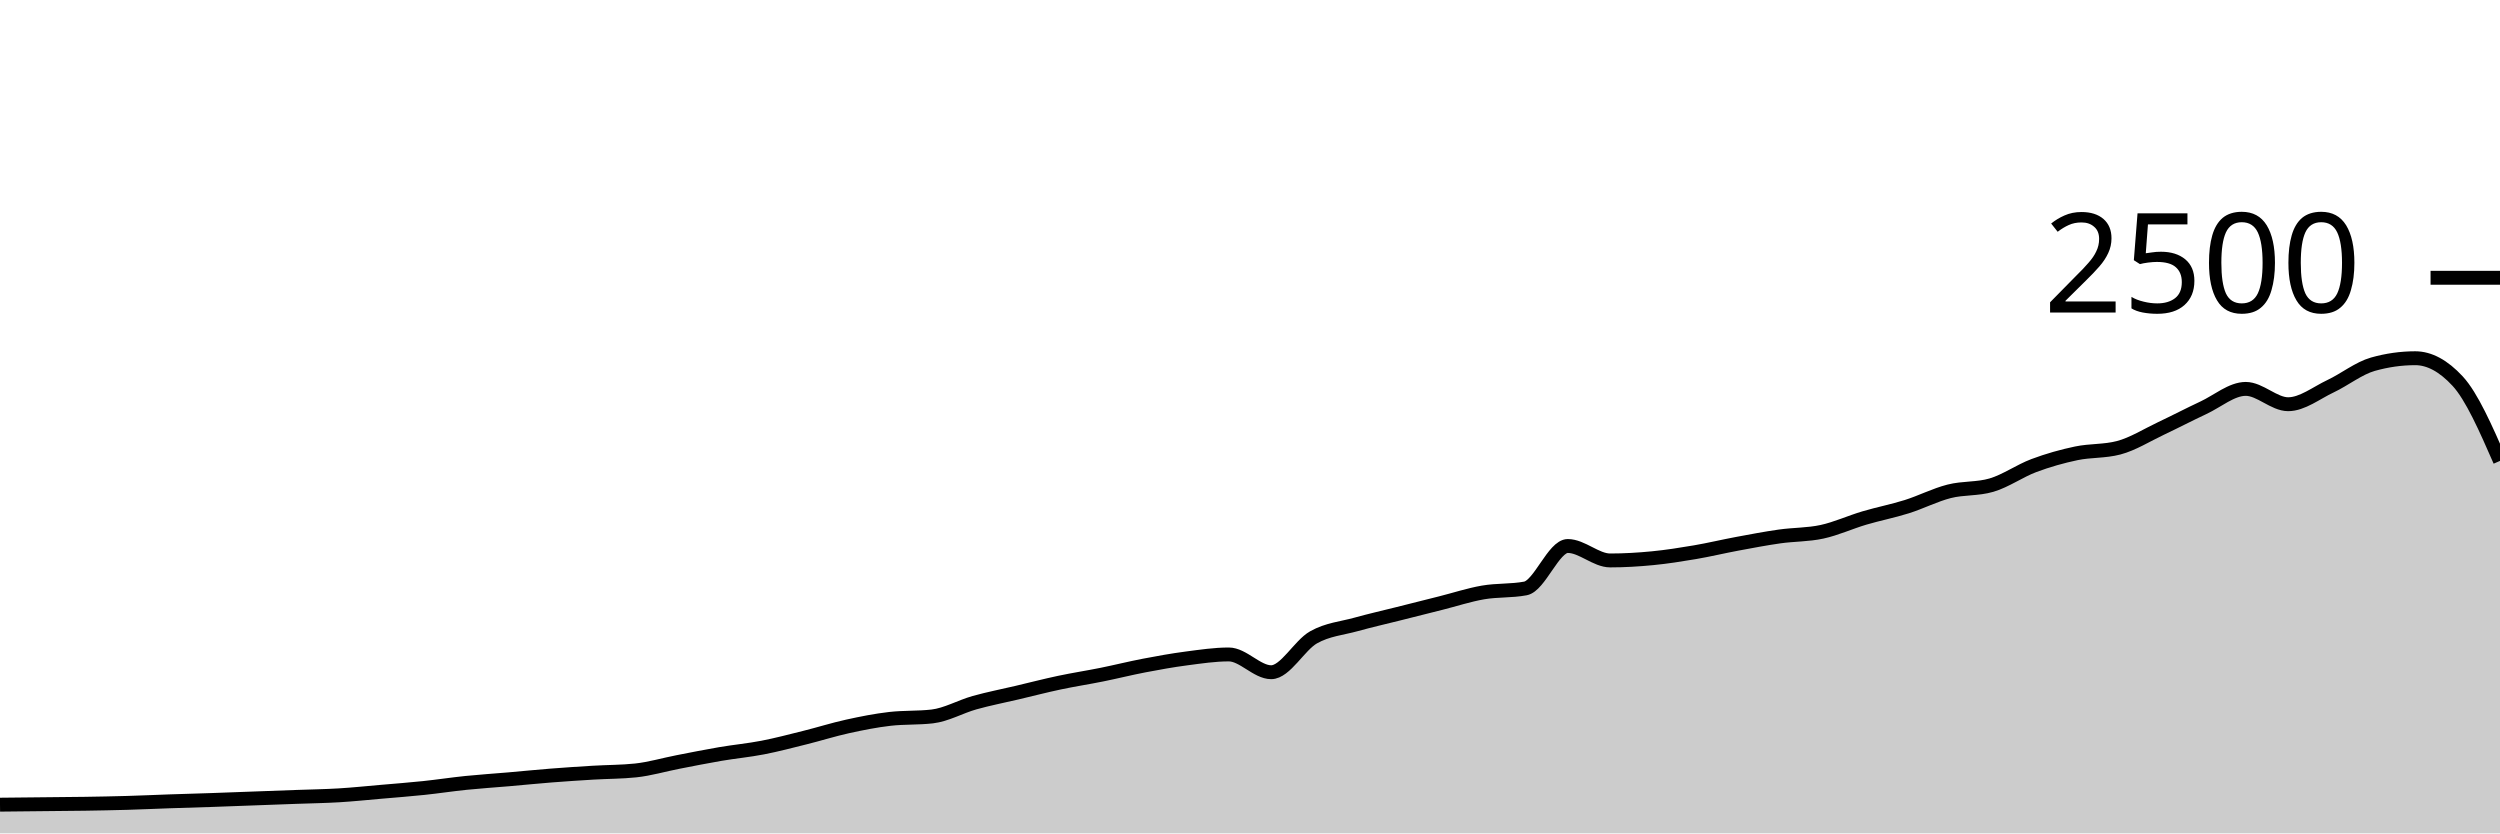
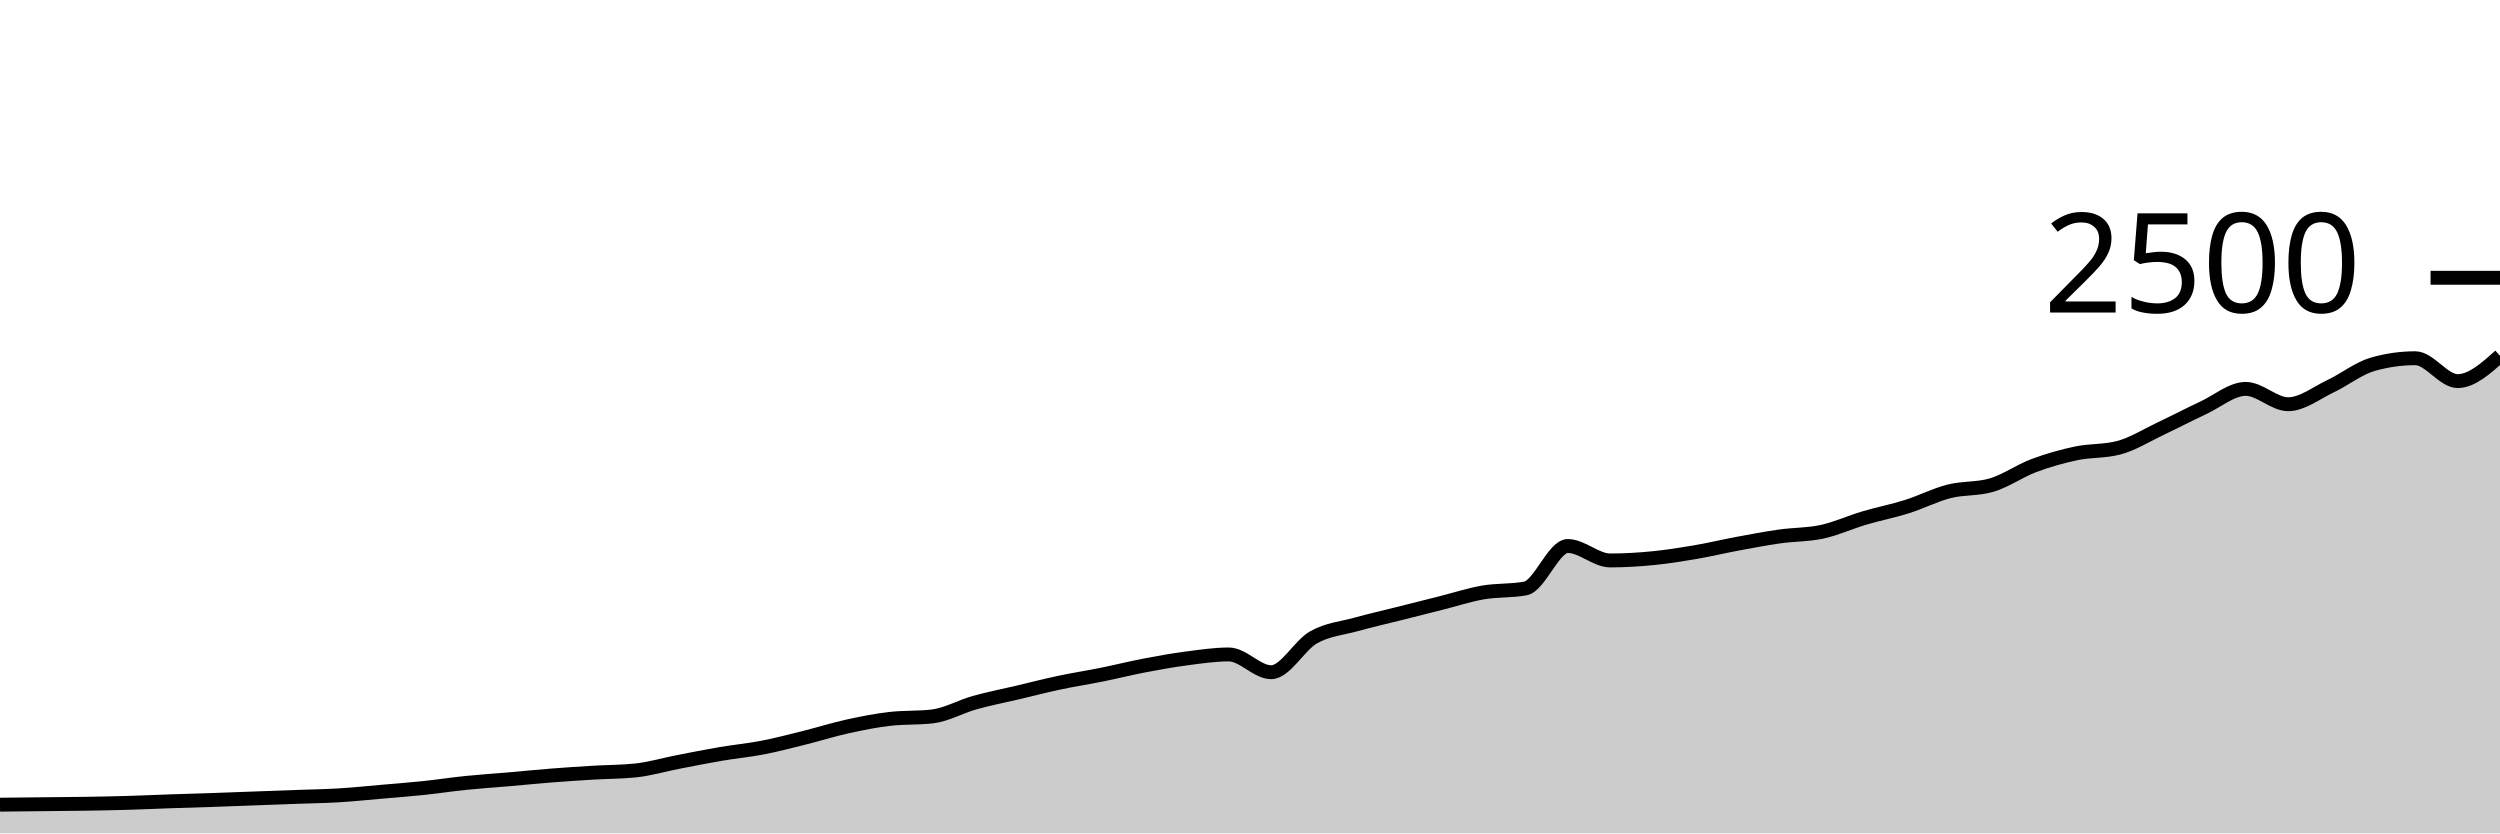
<svg xmlns="http://www.w3.org/2000/svg" viewBox="0 0 180 60">
  <g transform="translate(0,20)">
-     <path class="area" fill="rgba(0, 0, 0, 0.2)" d="M0,37.936C1.017,37.925,2.034,37.915,3.051,37.904C4.068,37.893,5.085,37.888,6.102,37.872C7.119,37.856,8.136,37.837,9.153,37.808C10.169,37.779,11.186,37.731,12.203,37.696C13.22,37.661,14.237,37.635,15.254,37.6C16.271,37.565,17.288,37.525,18.305,37.488C19.322,37.451,20.339,37.413,21.356,37.376C22.373,37.339,23.39,37.325,24.407,37.264C25.424,37.203,26.441,37.096,27.458,37.008C28.475,36.92,29.492,36.843,30.508,36.736C31.525,36.629,32.542,36.472,33.559,36.368C34.576,36.264,35.593,36.2,36.61,36.112C37.627,36.024,38.644,35.92,39.661,35.84C40.678,35.76,41.695,35.693,42.712,35.632C43.729,35.571,44.746,35.579,45.763,35.472C46.78,35.365,47.797,35.061,48.814,34.864C49.831,34.667,50.847,34.461,51.864,34.288C52.881,34.115,53.898,34.021,54.915,33.824C55.932,33.627,56.949,33.357,57.966,33.104C58.983,32.851,60,32.528,61.017,32.304C62.034,32.08,63.051,31.877,64.068,31.76C65.085,31.643,66.102,31.701,67.119,31.584C68.136,31.467,69.153,30.877,70.169,30.592C71.186,30.307,72.203,30.112,73.22,29.872C74.237,29.632,75.254,29.368,76.271,29.152C77.288,28.936,78.305,28.781,79.322,28.576C80.339,28.371,81.356,28.115,82.373,27.92C83.39,27.725,84.407,27.541,85.424,27.408C86.441,27.275,87.458,27.12,88.475,27.12C89.492,27.12,90.508,28.4,91.525,28.4C92.542,28.4,93.559,26.461,94.576,25.888C95.593,25.315,96.61,25.243,97.627,24.96C98.644,24.677,99.661,24.448,100.678,24.192C101.695,23.936,102.712,23.68,103.729,23.424C104.746,23.168,105.763,22.832,106.78,22.656C107.797,22.48,108.814,22.56,109.831,22.368C110.847,22.176,111.864,19.312,112.881,19.312C113.898,19.312,114.915,20.352,115.932,20.352C116.949,20.352,117.966,20.291,118.983,20.192C120,20.093,121.017,19.933,122.034,19.76C123.051,19.587,124.068,19.341,125.085,19.152C126.102,18.963,127.119,18.768,128.136,18.624C129.153,18.48,130.169,18.509,131.186,18.288C132.203,18.067,133.22,17.597,134.237,17.296C135.254,16.995,136.271,16.8,137.288,16.48C138.305,16.16,139.322,15.635,140.339,15.376C141.356,15.117,142.373,15.227,143.39,14.928C144.407,14.629,145.424,13.901,146.441,13.52C147.458,13.139,148.475,12.853,149.492,12.64C150.508,12.427,151.525,12.507,152.542,12.24C153.559,11.973,154.576,11.328,155.593,10.848C156.61,10.368,157.627,9.835,158.644,9.36C159.661,8.885,160.678,8,161.695,8C162.712,8,163.729,9.104,164.746,9.104C165.763,9.104,166.78,8.288,167.797,7.808C168.814,7.328,169.831,6.512,170.847,6.224C171.864,5.936,172.881,5.792,173.898,5.792C174.915,5.792,175.932,6.341,176.949,7.44C177.966,8.539,178.983,10.861,180,13.184L180,40C178.983,40,177.966,40,176.949,40C175.932,40,174.915,40,173.898,40C172.881,40,171.864,40,170.847,40C169.831,40,168.814,40,167.797,40C166.78,40,165.763,40,164.746,40C163.729,40,162.712,40,161.695,40C160.678,40,159.661,40,158.644,40C157.627,40,156.61,40,155.593,40C154.576,40,153.559,40,152.542,40C151.525,40,150.508,40,149.492,40C148.475,40,147.458,40,146.441,40C145.424,40,144.407,40,143.39,40C142.373,40,141.356,40,140.339,40C139.322,40,138.305,40,137.288,40C136.271,40,135.254,40,134.237,40C133.22,40,132.203,40,131.186,40C130.169,40,129.153,40,128.136,40C127.119,40,126.102,40,125.085,40C124.068,40,123.051,40,122.034,40C121.017,40,120,40,118.983,40C117.966,40,116.949,40,115.932,40C114.915,40,113.898,40,112.881,40C111.864,40,110.847,40,109.831,40C108.814,40,107.797,40,106.78,40C105.763,40,104.746,40,103.729,40C102.712,40,101.695,40,100.678,40C99.661,40,98.644,40,97.627,40C96.61,40,95.593,40,94.576,40C93.559,40,92.542,40,91.525,40C90.508,40,89.492,40,88.475,40C87.458,40,86.441,40,85.424,40C84.407,40,83.39,40,82.373,40C81.356,40,80.339,40,79.322,40C78.305,40,77.288,40,76.271,40C75.254,40,74.237,40,73.22,40C72.203,40,71.186,40,70.169,40C69.153,40,68.136,40,67.119,40C66.102,40,65.085,40,64.068,40C63.051,40,62.034,40,61.017,40C60,40,58.983,40,57.966,40C56.949,40,55.932,40,54.915,40C53.898,40,52.881,40,51.864,40C50.847,40,49.831,40,48.814,40C47.797,40,46.78,40,45.763,40C44.746,40,43.729,40,42.712,40C41.695,40,40.678,40,39.661,40C38.644,40,37.627,40,36.61,40C35.593,40,34.576,40,33.559,40C32.542,40,31.525,40,30.508,40C29.492,40,28.475,40,27.458,40C26.441,40,25.424,40,24.407,40C23.39,40,22.373,40,21.356,40C20.339,40,19.322,40,18.305,40C17.288,40,16.271,40,15.254,40C14.237,40,13.22,40,12.203,40C11.186,40,10.169,40,9.153,40C8.136,40,7.119,40,6.102,40C5.085,40,4.068,40,3.051,40C2.034,40,1.017,40,0,40Z" />
-     <path class="line" stroke="black" fill="none" d="M0,37.936C1.017,37.925,2.034,37.915,3.051,37.904C4.068,37.893,5.085,37.888,6.102,37.872C7.119,37.856,8.136,37.837,9.153,37.808C10.169,37.779,11.186,37.731,12.203,37.696C13.22,37.661,14.237,37.635,15.254,37.6C16.271,37.565,17.288,37.525,18.305,37.488C19.322,37.451,20.339,37.413,21.356,37.376C22.373,37.339,23.39,37.325,24.407,37.264C25.424,37.203,26.441,37.096,27.458,37.008C28.475,36.92,29.492,36.843,30.508,36.736C31.525,36.629,32.542,36.472,33.559,36.368C34.576,36.264,35.593,36.2,36.61,36.112C37.627,36.024,38.644,35.92,39.661,35.84C40.678,35.76,41.695,35.693,42.712,35.632C43.729,35.571,44.746,35.579,45.763,35.472C46.78,35.365,47.797,35.061,48.814,34.864C49.831,34.667,50.847,34.461,51.864,34.288C52.881,34.115,53.898,34.021,54.915,33.824C55.932,33.627,56.949,33.357,57.966,33.104C58.983,32.851,60,32.528,61.017,32.304C62.034,32.08,63.051,31.877,64.068,31.76C65.085,31.643,66.102,31.701,67.119,31.584C68.136,31.467,69.153,30.877,70.169,30.592C71.186,30.307,72.203,30.112,73.22,29.872C74.237,29.632,75.254,29.368,76.271,29.152C77.288,28.936,78.305,28.781,79.322,28.576C80.339,28.371,81.356,28.115,82.373,27.92C83.39,27.725,84.407,27.541,85.424,27.408C86.441,27.275,87.458,27.12,88.475,27.12C89.492,27.12,90.508,28.4,91.525,28.4C92.542,28.4,93.559,26.461,94.576,25.888C95.593,25.315,96.61,25.243,97.627,24.96C98.644,24.677,99.661,24.448,100.678,24.192C101.695,23.936,102.712,23.68,103.729,23.424C104.746,23.168,105.763,22.832,106.78,22.656C107.797,22.48,108.814,22.56,109.831,22.368C110.847,22.176,111.864,19.312,112.881,19.312C113.898,19.312,114.915,20.352,115.932,20.352C116.949,20.352,117.966,20.291,118.983,20.192C120,20.093,121.017,19.933,122.034,19.76C123.051,19.587,124.068,19.341,125.085,19.152C126.102,18.963,127.119,18.768,128.136,18.624C129.153,18.48,130.169,18.509,131.186,18.288C132.203,18.067,133.22,17.597,134.237,17.296C135.254,16.995,136.271,16.8,137.288,16.48C138.305,16.16,139.322,15.635,140.339,15.376C141.356,15.117,142.373,15.227,143.39,14.928C144.407,14.629,145.424,13.901,146.441,13.52C147.458,13.139,148.475,12.853,149.492,12.64C150.508,12.427,151.525,12.507,152.542,12.24C153.559,11.973,154.576,11.328,155.593,10.848C156.61,10.368,157.627,9.835,158.644,9.36C159.661,8.885,160.678,8,161.695,8C162.712,8,163.729,9.104,164.746,9.104C165.763,9.104,166.78,8.288,167.797,7.808C168.814,7.328,169.831,6.512,170.847,6.224C171.864,5.936,172.881,5.792,173.898,5.792C174.915,5.792,175.932,6.341,176.949,7.44C177.966,8.539,178.983,10.861,180,13.184" />
+     <path class="area" fill="rgba(0, 0, 0, 0.2)" d="M0,37.936C1.017,37.925,2.034,37.915,3.051,37.904C4.068,37.893,5.085,37.888,6.102,37.872C7.119,37.856,8.136,37.837,9.153,37.808C10.169,37.779,11.186,37.731,12.203,37.696C13.22,37.661,14.237,37.635,15.254,37.6C16.271,37.565,17.288,37.525,18.305,37.488C19.322,37.451,20.339,37.413,21.356,37.376C22.373,37.339,23.39,37.325,24.407,37.264C25.424,37.203,26.441,37.096,27.458,37.008C28.475,36.92,29.492,36.843,30.508,36.736C31.525,36.629,32.542,36.472,33.559,36.368C34.576,36.264,35.593,36.2,36.61,36.112C37.627,36.024,38.644,35.92,39.661,35.84C40.678,35.76,41.695,35.693,42.712,35.632C43.729,35.571,44.746,35.579,45.763,35.472C46.78,35.365,47.797,35.061,48.814,34.864C49.831,34.667,50.847,34.461,51.864,34.288C52.881,34.115,53.898,34.021,54.915,33.824C55.932,33.627,56.949,33.357,57.966,33.104C58.983,32.851,60,32.528,61.017,32.304C62.034,32.08,63.051,31.877,64.068,31.76C65.085,31.643,66.102,31.701,67.119,31.584C68.136,31.467,69.153,30.877,70.169,30.592C71.186,30.307,72.203,30.112,73.22,29.872C74.237,29.632,75.254,29.368,76.271,29.152C77.288,28.936,78.305,28.781,79.322,28.576C80.339,28.371,81.356,28.115,82.373,27.92C83.39,27.725,84.407,27.541,85.424,27.408C86.441,27.275,87.458,27.12,88.475,27.12C89.492,27.12,90.508,28.4,91.525,28.4C92.542,28.4,93.559,26.461,94.576,25.888C95.593,25.315,96.61,25.243,97.627,24.96C98.644,24.677,99.661,24.448,100.678,24.192C101.695,23.936,102.712,23.68,103.729,23.424C104.746,23.168,105.763,22.832,106.78,22.656C107.797,22.48,108.814,22.56,109.831,22.368C110.847,22.176,111.864,19.312,112.881,19.312C113.898,19.312,114.915,20.352,115.932,20.352C116.949,20.352,117.966,20.291,118.983,20.192C120,20.093,121.017,19.933,122.034,19.76C123.051,19.587,124.068,19.341,125.085,19.152C126.102,18.963,127.119,18.768,128.136,18.624C129.153,18.48,130.169,18.509,131.186,18.288C132.203,18.067,133.22,17.597,134.237,17.296C135.254,16.995,136.271,16.8,137.288,16.48C138.305,16.16,139.322,15.635,140.339,15.376C141.356,15.117,142.373,15.227,143.39,14.928C144.407,14.629,145.424,13.901,146.441,13.52C147.458,13.139,148.475,12.853,149.492,12.64C150.508,12.427,151.525,12.507,152.542,12.24C153.559,11.973,154.576,11.328,155.593,10.848C156.61,10.368,157.627,9.835,158.644,9.36C159.661,8.885,160.678,8,161.695,8C162.712,8,163.729,9.104,164.746,9.104C165.763,9.104,166.78,8.288,167.797,7.808C168.814,7.328,169.831,6.512,170.847,6.224C171.864,5.936,172.881,5.792,173.898,5.792C174.915,5.792,175.932,7.44,176.949,7.44C177.966,7.44,178.983,6.528,180,5.616L180,40C178.983,40,177.966,40,176.949,40C175.932,40,174.915,40,173.898,40C172.881,40,171.864,40,170.847,40C169.831,40,168.814,40,167.797,40C166.78,40,165.763,40,164.746,40C163.729,40,162.712,40,161.695,40C160.678,40,159.661,40,158.644,40C157.627,40,156.61,40,155.593,40C154.576,40,153.559,40,152.542,40C151.525,40,150.508,40,149.492,40C148.475,40,147.458,40,146.441,40C145.424,40,144.407,40,143.39,40C142.373,40,141.356,40,140.339,40C139.322,40,138.305,40,137.288,40C136.271,40,135.254,40,134.237,40C133.22,40,132.203,40,131.186,40C130.169,40,129.153,40,128.136,40C127.119,40,126.102,40,125.085,40C124.068,40,123.051,40,122.034,40C121.017,40,120,40,118.983,40C117.966,40,116.949,40,115.932,40C114.915,40,113.898,40,112.881,40C111.864,40,110.847,40,109.831,40C108.814,40,107.797,40,106.78,40C105.763,40,104.746,40,103.729,40C102.712,40,101.695,40,100.678,40C99.661,40,98.644,40,97.627,40C96.61,40,95.593,40,94.576,40C93.559,40,92.542,40,91.525,40C90.508,40,89.492,40,88.475,40C87.458,40,86.441,40,85.424,40C84.407,40,83.39,40,82.373,40C81.356,40,80.339,40,79.322,40C78.305,40,77.288,40,76.271,40C75.254,40,74.237,40,73.22,40C72.203,40,71.186,40,70.169,40C69.153,40,68.136,40,67.119,40C66.102,40,65.085,40,64.068,40C63.051,40,62.034,40,61.017,40C60,40,58.983,40,57.966,40C56.949,40,55.932,40,54.915,40C53.898,40,52.881,40,51.864,40C50.847,40,49.831,40,48.814,40C47.797,40,46.78,40,45.763,40C44.746,40,43.729,40,42.712,40C41.695,40,40.678,40,39.661,40C38.644,40,37.627,40,36.61,40C35.593,40,34.576,40,33.559,40C32.542,40,31.525,40,30.508,40C29.492,40,28.475,40,27.458,40C26.441,40,25.424,40,24.407,40C23.39,40,22.373,40,21.356,40C20.339,40,19.322,40,18.305,40C17.288,40,16.271,40,15.254,40C14.237,40,13.22,40,12.203,40C11.186,40,10.169,40,9.153,40C8.136,40,7.119,40,6.102,40C5.085,40,4.068,40,3.051,40C2.034,40,1.017,40,0,40Z" />
+     <path class="line" stroke="black" fill="none" d="M0,37.936C1.017,37.925,2.034,37.915,3.051,37.904C4.068,37.893,5.085,37.888,6.102,37.872C7.119,37.856,8.136,37.837,9.153,37.808C10.169,37.779,11.186,37.731,12.203,37.696C13.22,37.661,14.237,37.635,15.254,37.6C16.271,37.565,17.288,37.525,18.305,37.488C19.322,37.451,20.339,37.413,21.356,37.376C22.373,37.339,23.39,37.325,24.407,37.264C25.424,37.203,26.441,37.096,27.458,37.008C28.475,36.92,29.492,36.843,30.508,36.736C31.525,36.629,32.542,36.472,33.559,36.368C34.576,36.264,35.593,36.2,36.61,36.112C37.627,36.024,38.644,35.92,39.661,35.84C40.678,35.76,41.695,35.693,42.712,35.632C43.729,35.571,44.746,35.579,45.763,35.472C46.78,35.365,47.797,35.061,48.814,34.864C49.831,34.667,50.847,34.461,51.864,34.288C52.881,34.115,53.898,34.021,54.915,33.824C55.932,33.627,56.949,33.357,57.966,33.104C58.983,32.851,60,32.528,61.017,32.304C62.034,32.08,63.051,31.877,64.068,31.76C65.085,31.643,66.102,31.701,67.119,31.584C68.136,31.467,69.153,30.877,70.169,30.592C71.186,30.307,72.203,30.112,73.22,29.872C74.237,29.632,75.254,29.368,76.271,29.152C77.288,28.936,78.305,28.781,79.322,28.576C80.339,28.371,81.356,28.115,82.373,27.92C83.39,27.725,84.407,27.541,85.424,27.408C86.441,27.275,87.458,27.12,88.475,27.12C89.492,27.12,90.508,28.4,91.525,28.4C92.542,28.4,93.559,26.461,94.576,25.888C95.593,25.315,96.61,25.243,97.627,24.96C98.644,24.677,99.661,24.448,100.678,24.192C101.695,23.936,102.712,23.68,103.729,23.424C104.746,23.168,105.763,22.832,106.78,22.656C107.797,22.48,108.814,22.56,109.831,22.368C110.847,22.176,111.864,19.312,112.881,19.312C113.898,19.312,114.915,20.352,115.932,20.352C116.949,20.352,117.966,20.291,118.983,20.192C120,20.093,121.017,19.933,122.034,19.76C123.051,19.587,124.068,19.341,125.085,19.152C126.102,18.963,127.119,18.768,128.136,18.624C129.153,18.48,130.169,18.509,131.186,18.288C132.203,18.067,133.22,17.597,134.237,17.296C135.254,16.995,136.271,16.8,137.288,16.48C138.305,16.16,139.322,15.635,140.339,15.376C141.356,15.117,142.373,15.227,143.39,14.928C144.407,14.629,145.424,13.901,146.441,13.52C147.458,13.139,148.475,12.853,149.492,12.64C150.508,12.427,151.525,12.507,152.542,12.24C153.559,11.973,154.576,11.328,155.593,10.848C156.61,10.368,157.627,9.835,158.644,9.36C159.661,8.885,160.678,8,161.695,8C162.712,8,163.729,9.104,164.746,9.104C165.763,9.104,166.78,8.288,167.797,7.808C168.814,7.328,169.831,6.512,170.847,6.224C171.864,5.936,172.881,5.792,173.898,5.792C174.915,5.792,175.932,7.44,176.949,7.44C177.966,7.44,178.983,6.528,180,5.616" />
    <path class="axis-ceiling" stroke-width="1" stroke="black" fill="none" d="M175,0L180,0" />
    <text class="axis-ceiling-label" font-family="sans-serif" text-anchor="end" font-size="10px" x="170" y="2.5">2500</text>
  </g>
</svg>
